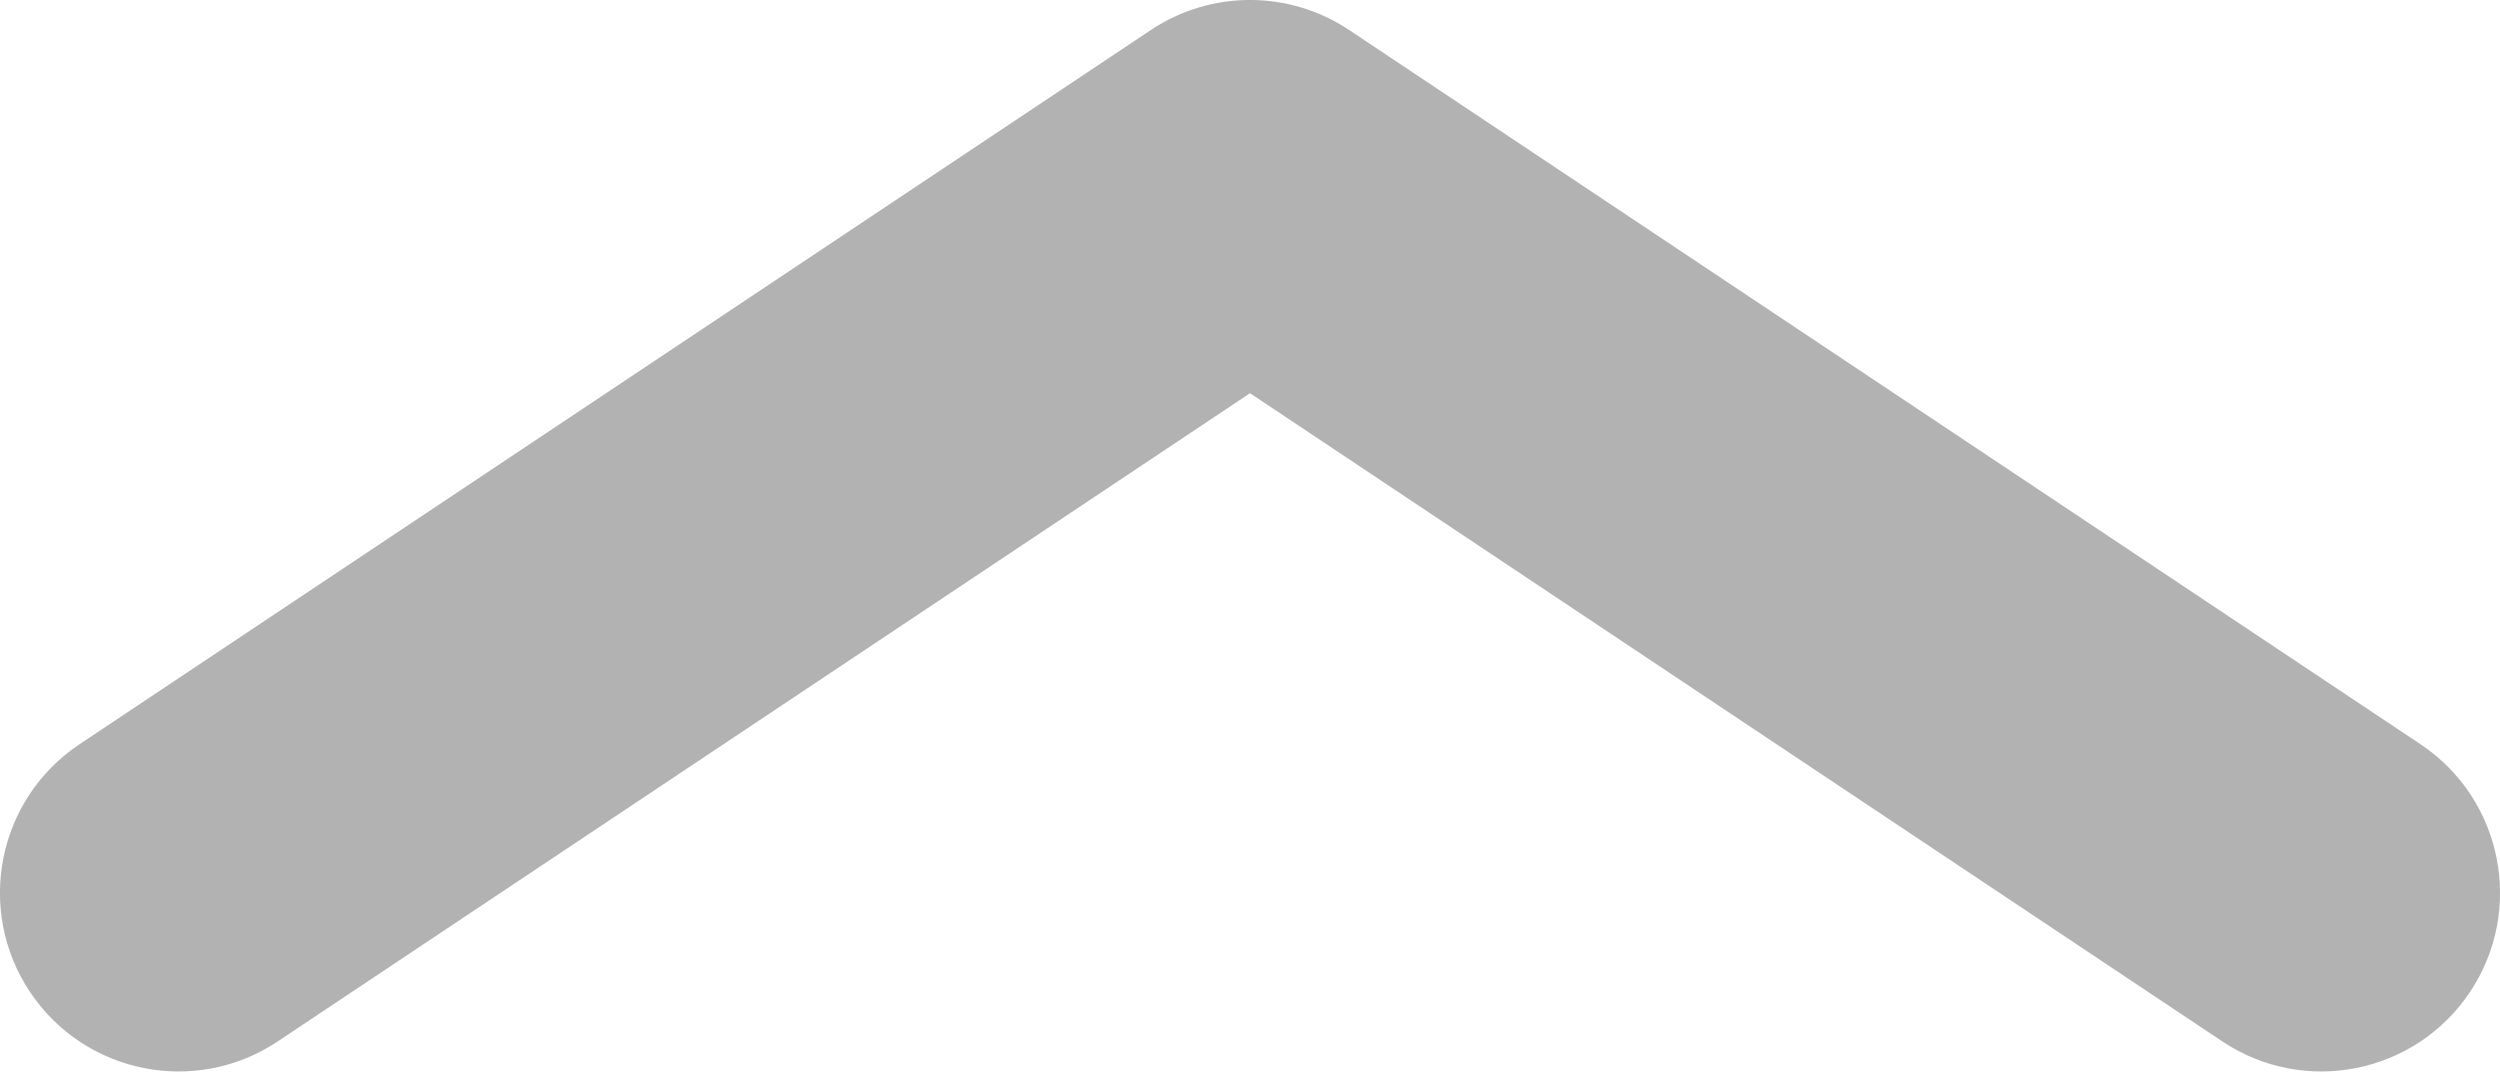
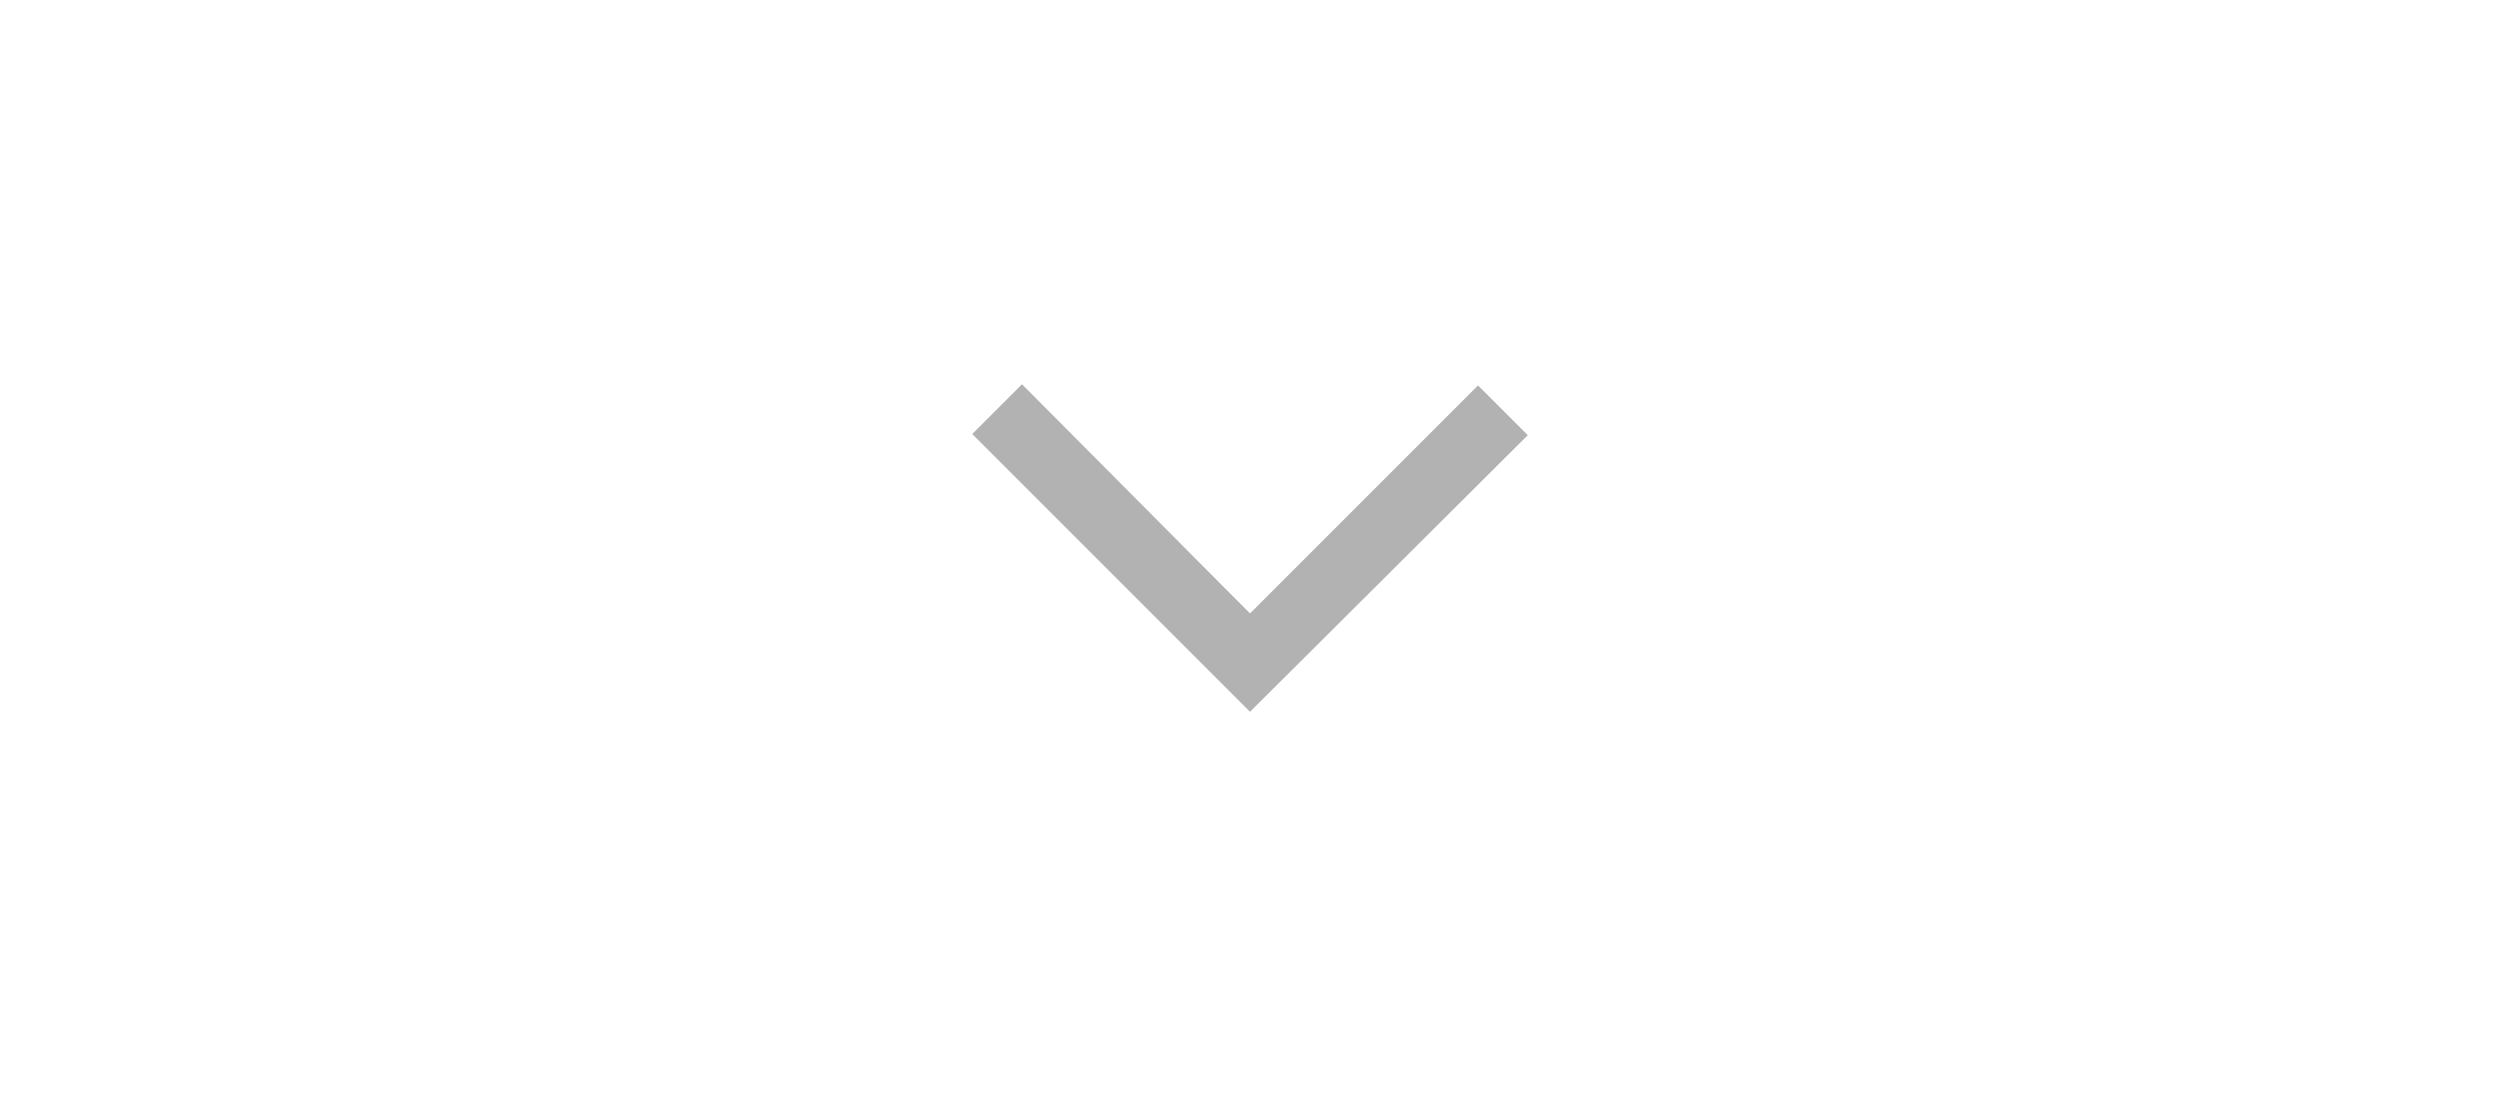
- <svg xmlns="http://www.w3.org/2000/svg" width="14" height="6" fill="none">
-   <path fill-rule="evenodd" clip-rule="evenodd" d="M6.445.168a1 1 0 0 1 1.11 0l6 4a1 1 0 0 1-1.11 1.664L7 2.202l-5.445 3.63a1 1 0 0 1-1.11-1.664l6-4Z" fill="#B2B2B2" />
+ <svg xmlns="http://www.w3.org/2000/svg" height="24" viewBox="0 -960 960 960" width="54">
+   <path d="M480-345 240-585l43-43 197 198 197-197 43 43-240 239Z" fill="#B2B2B2" />
</svg>
